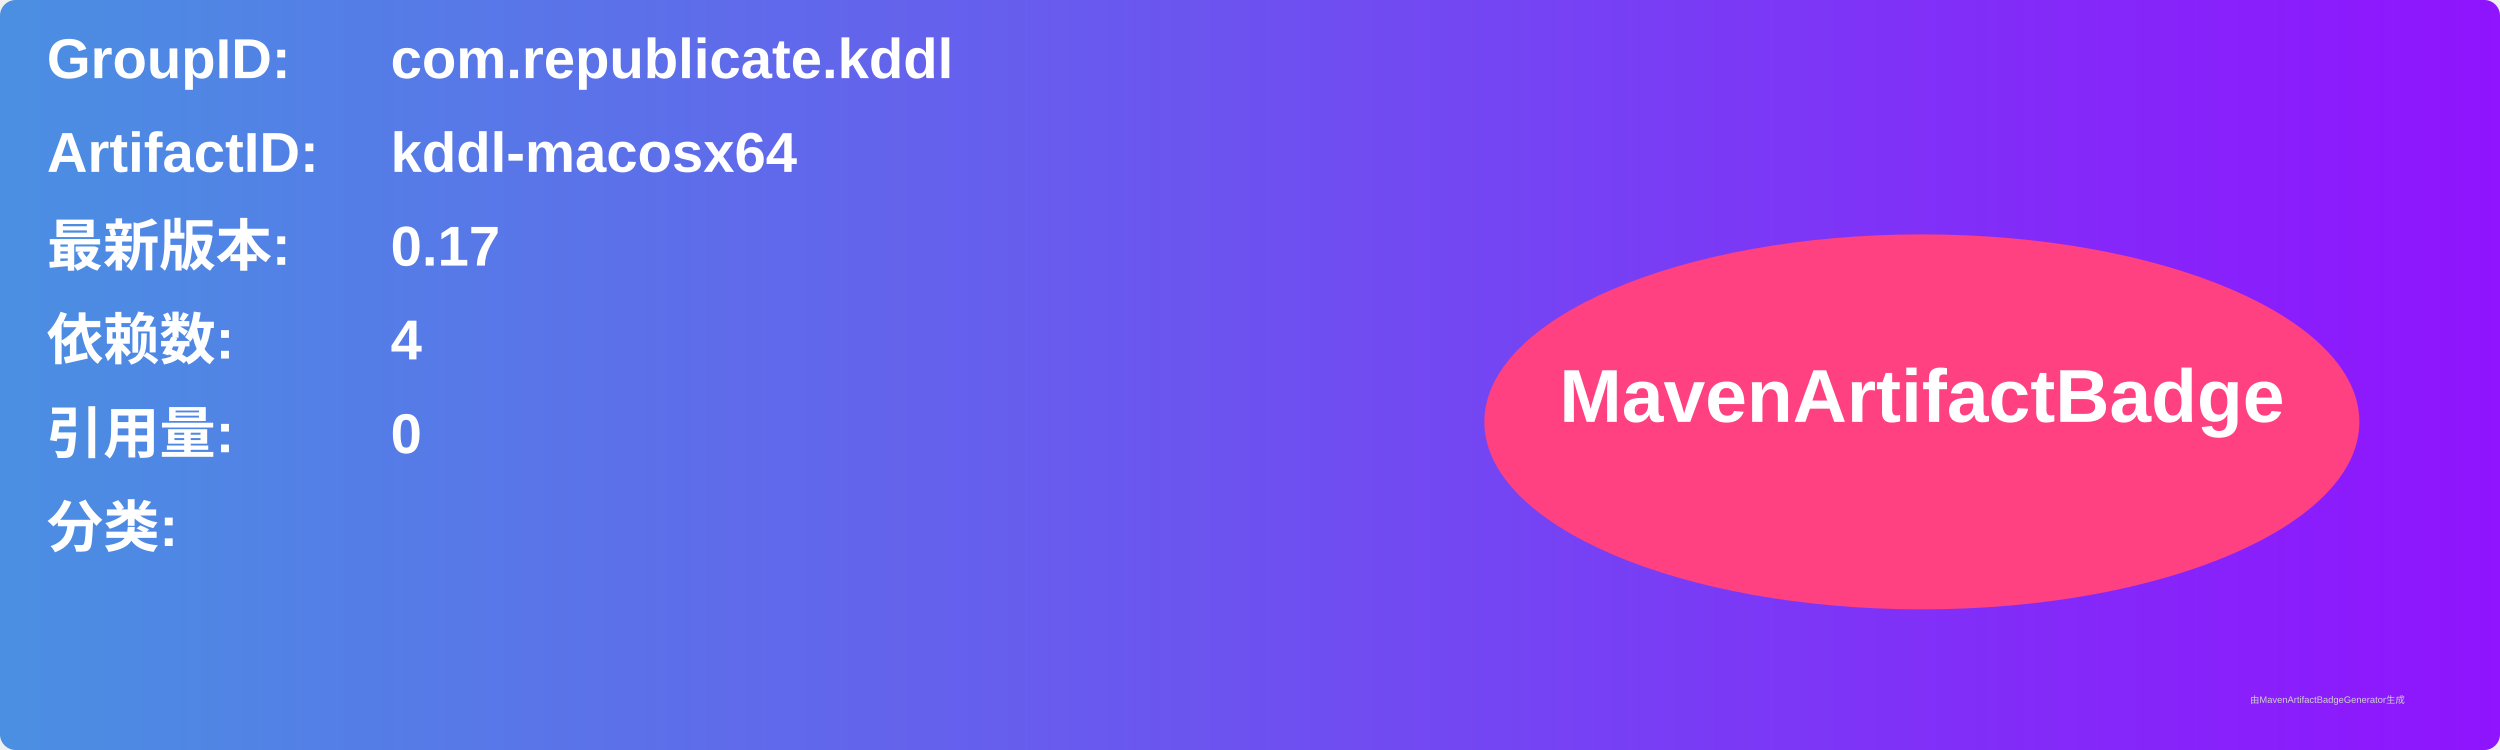
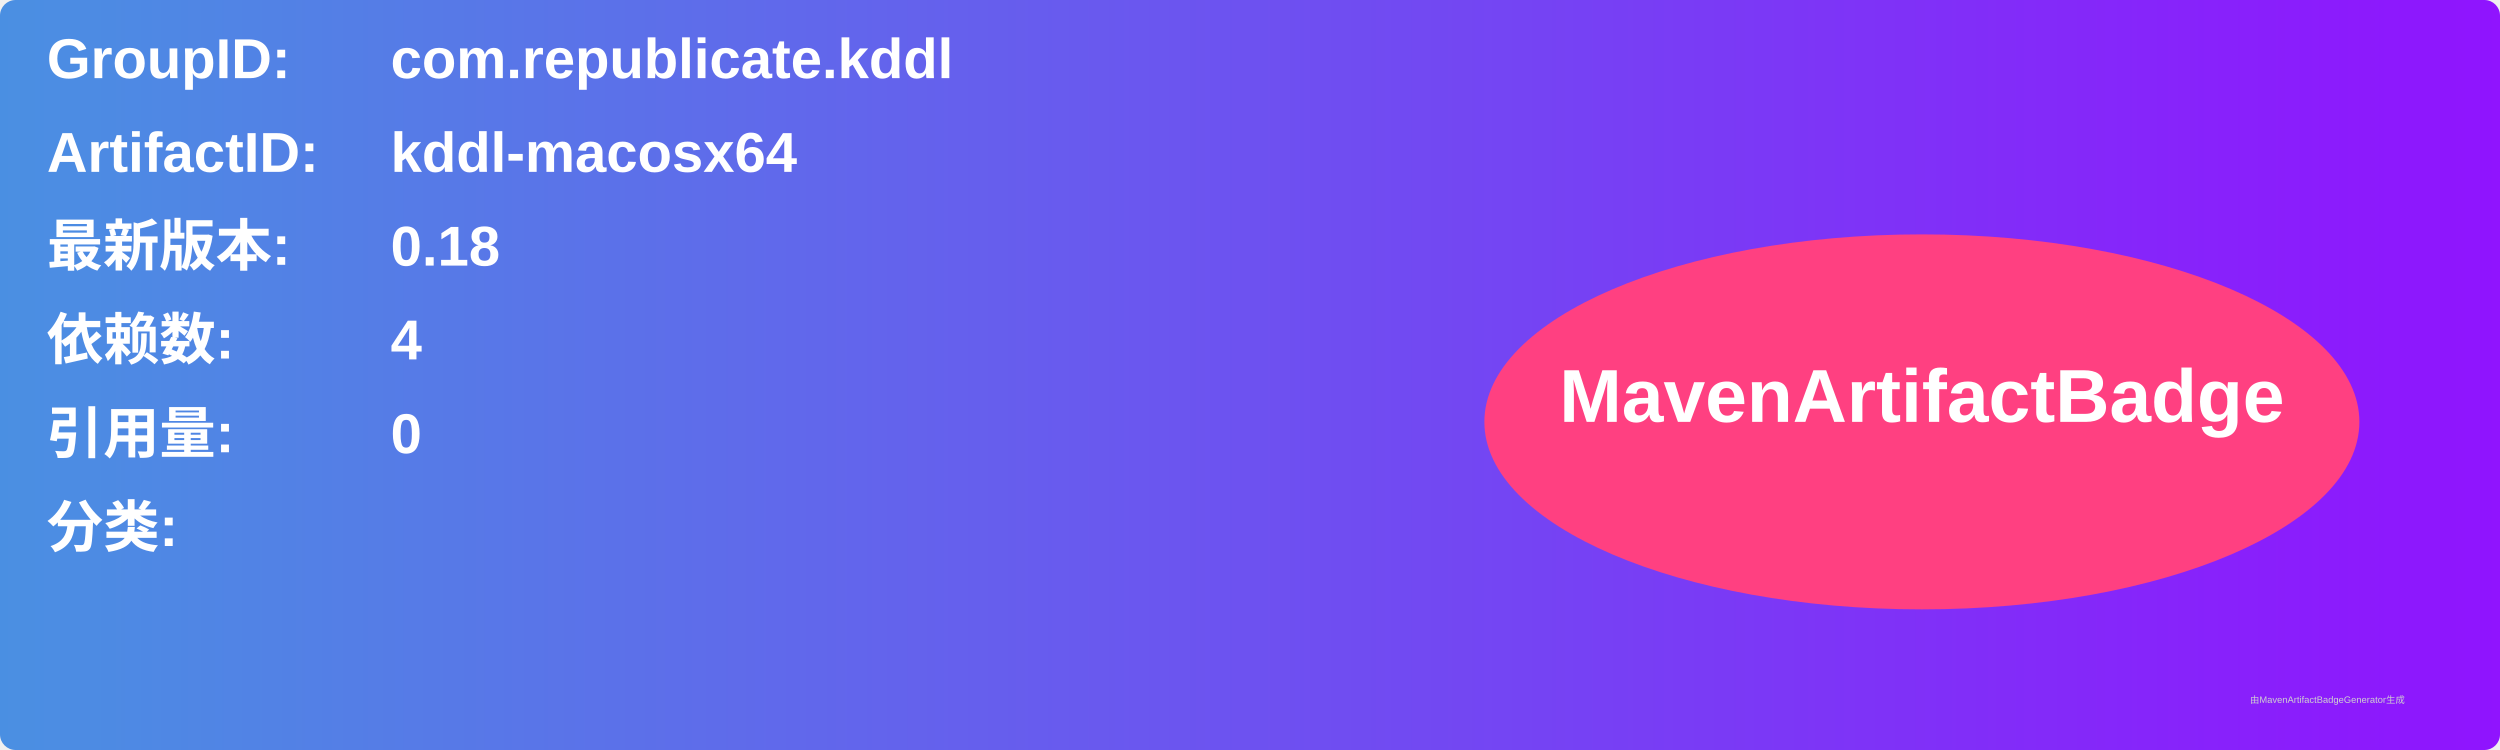
<svg xmlns="http://www.w3.org/2000/svg" width="800" height="240" viewBox="0 0 800 240">
  <linearGradient id="grad" x1="0%" y1="0%" x2="100%" y2="0%">
    <stop offset="0%" stop-color="#4a90e2" />
    <stop offset="100%" stop-color="#9013fe" />
  </linearGradient>
  <rect width="100%" height="100%" rx="5" ry="5" fill="url(#grad)" />
  <g transform="translate(15, 15)">
    <text x="0" y="10" font-family="Arial" font-size="18" fill="white" font-weight="bold" width="260">GroupID:</text>
    <text x="110" y="10" font-family="Arial" font-size="18" fill="white" font-weight="bold" width="460">com.republicate.kddl</text>
    <text x="0" y="40" font-family="Arial" font-size="18" fill="white" font-weight="bold" width="260">ArtifactID:</text>
    <text x="110" y="40" font-family="Arial" font-size="18" fill="white" font-weight="bold" width="460">kddl-macosx64</text>
    <text x="0" y="70" font-family="Arial" font-size="18" fill="white" font-weight="bold">最新版本:</text>
    <text x="110" y="70" font-family="Arial" font-size="18" fill="white" font-weight="bold">
-       <tspan font-weight="bold">0.17</tspan>
+       <tspan font-weight="bold">0.18</tspan>
    </text>
    <text x="0" y="100" font-family="Arial" font-size="18" fill="white" font-weight="bold">依赖数: </text>
    <text x="110" y="100" font-family="Arial" font-size="18" fill="white">
      <tspan font-weight="bold">4</tspan>
    </text>
    <text x="0" y="130" font-family="Arial" font-size="18" fill="white" font-weight="bold">引用量: </text>
    <text x="110" y="130" font-family="Arial" font-size="18" fill="white">
      <tspan font-weight="bold">0</tspan>
    </text>
    <text x="0" y="160" font-family="Arial" font-size="18" fill="white" font-weight="bold">分类:</text>
    <text x="10" y="190" font-family="Arial" font-size="10" fill="white">
      <tspan font-weight="bold" />
    </text>
    <ellipse cx="600" cy="120" rx="140" ry="60" fill="#ff4081" />
    <text x="600" y="120" text-anchor="middle" font-family="Arial" font-size="24" fill="white" font-weight="bold">MavenArtifactBadge</text>
  </g>
  <text x="720" y="225" font-family="Arial" font-size="3" fill="#d0d0d0">由MavenArtifactBadgeGenerator生成</text>
</svg>
